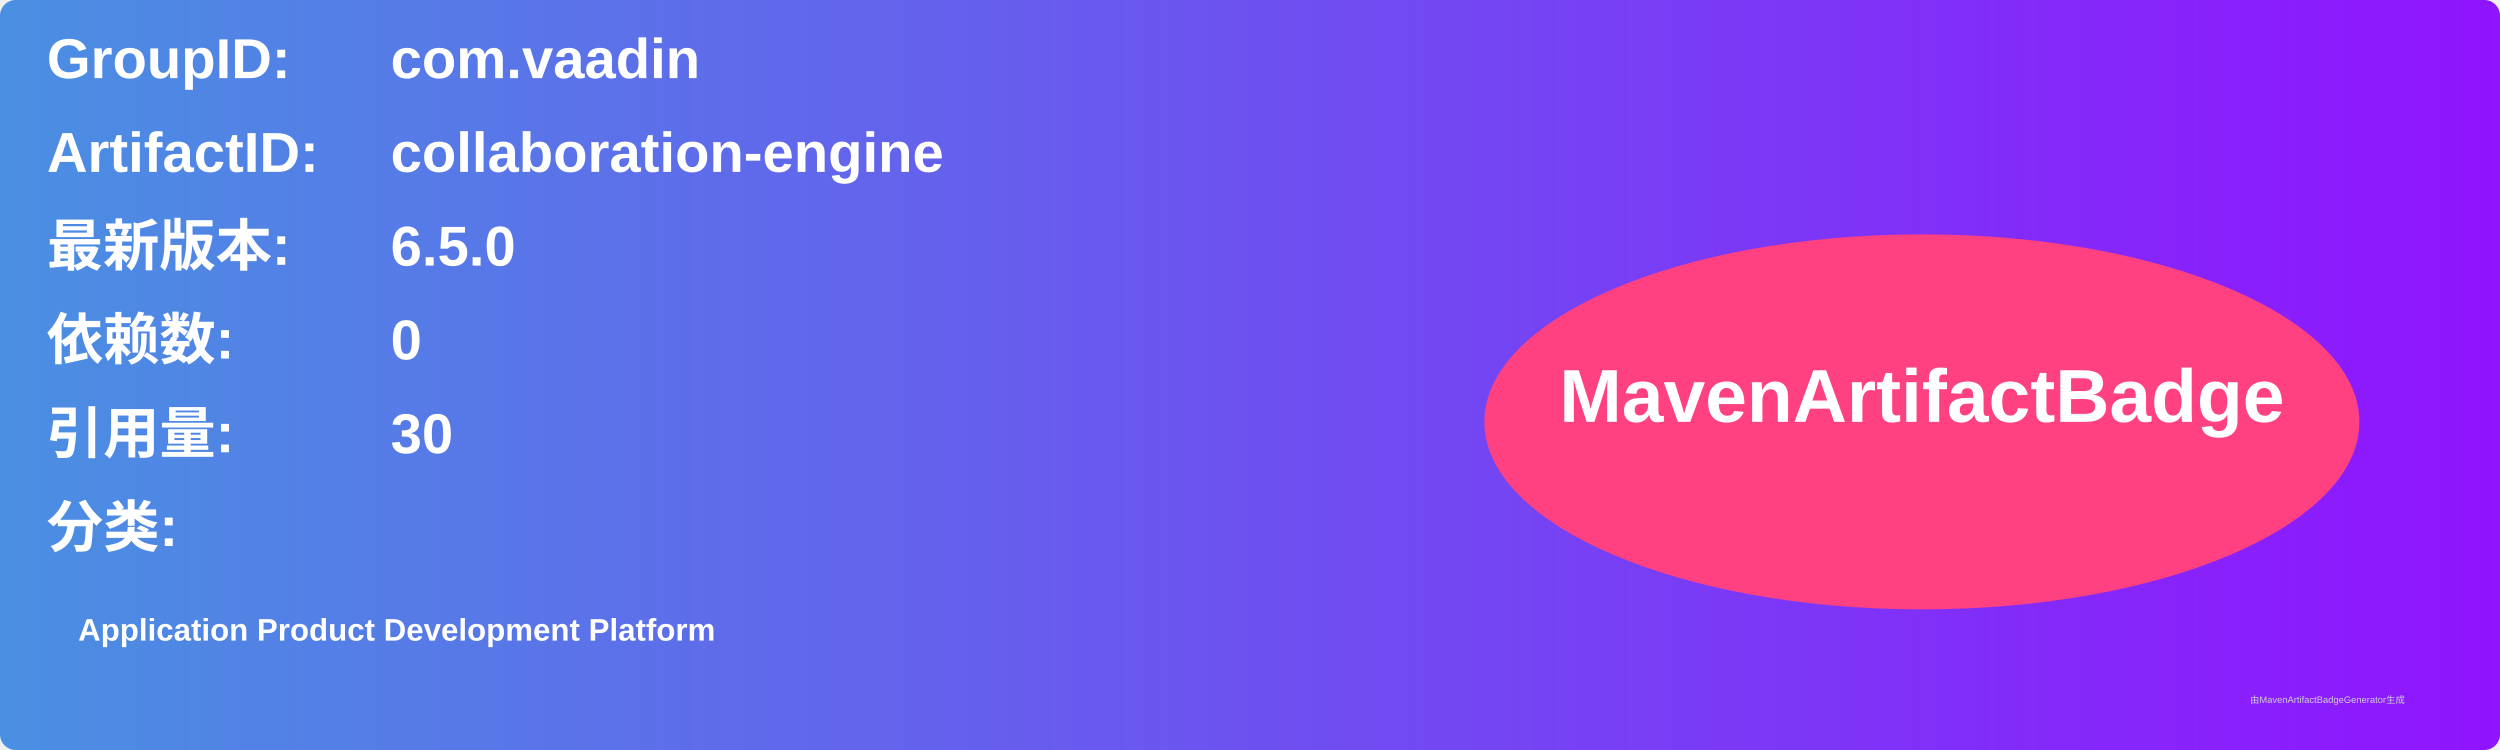
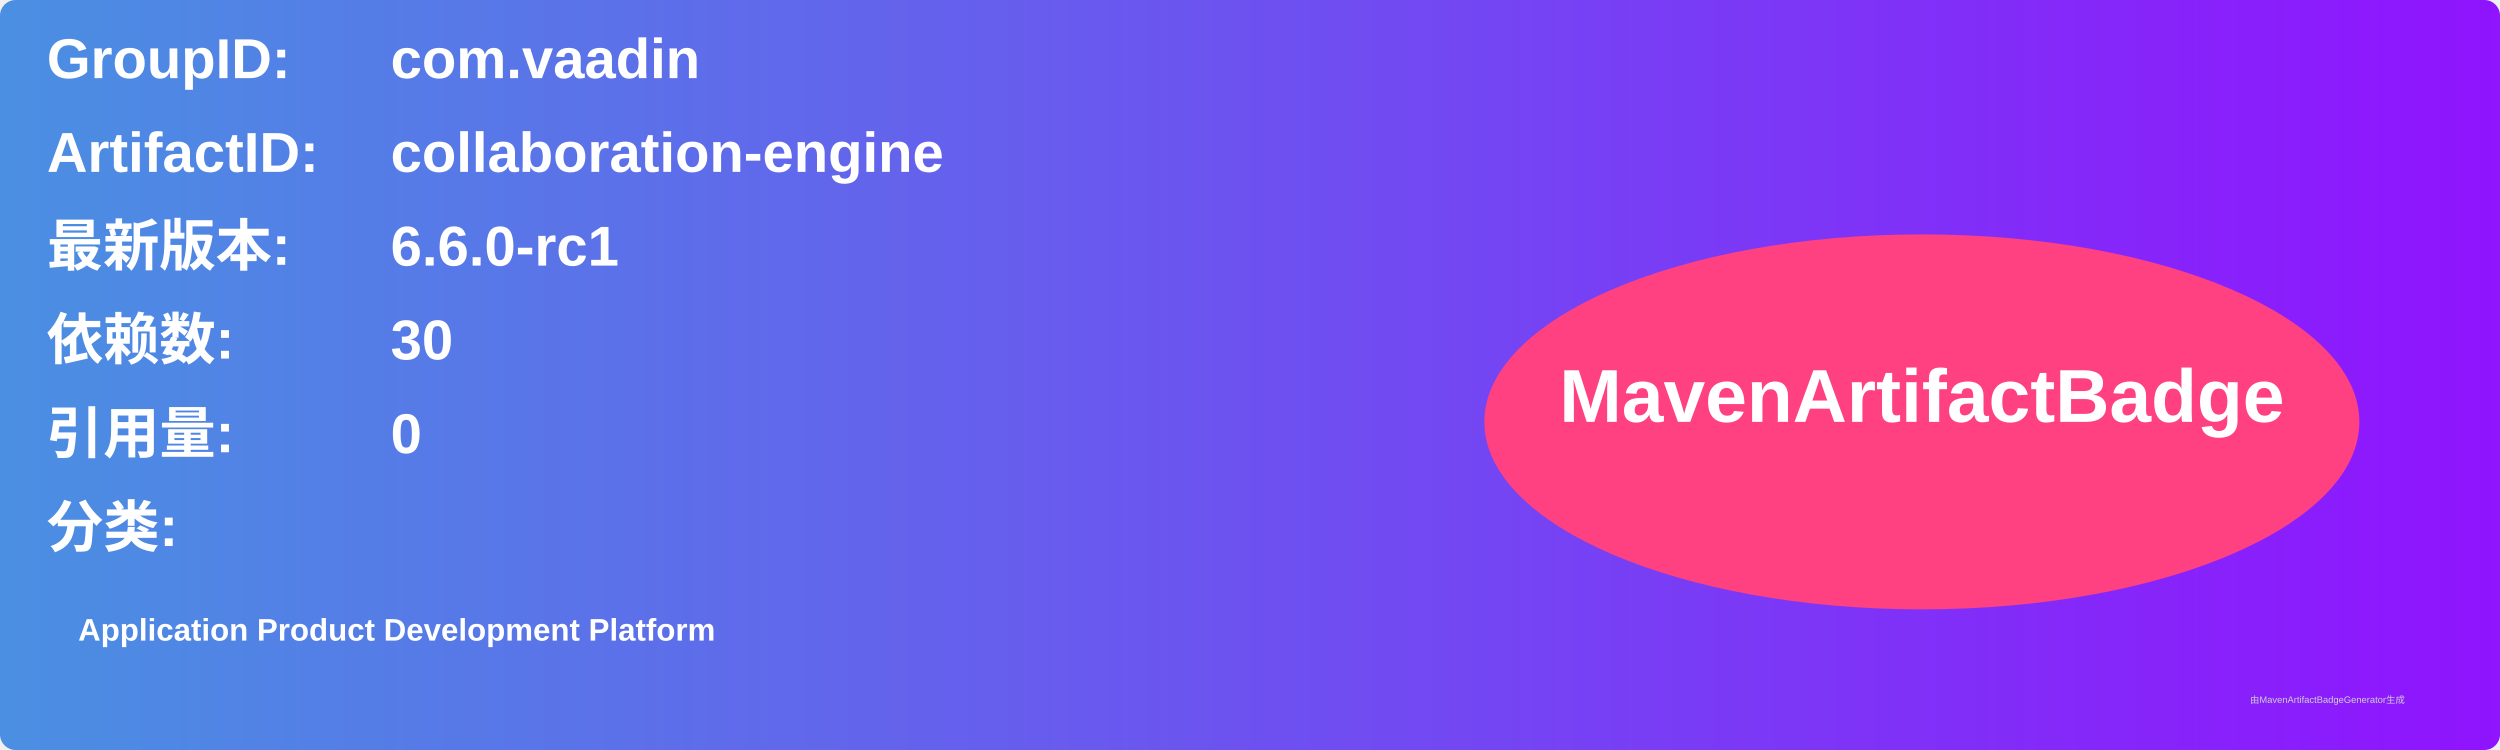
<svg xmlns="http://www.w3.org/2000/svg" width="800" height="240" viewBox="0 0 800 240">
  <linearGradient id="grad" x1="0%" y1="0%" x2="100%" y2="0%">
    <stop offset="0%" stop-color="#4a90e2" />
    <stop offset="100%" stop-color="#9013fe" />
  </linearGradient>
  <rect width="100%" height="100%" rx="5" ry="5" fill="url(#grad)" />
  <g transform="translate(15, 15)">
    <text x="0" y="10" font-family="Arial" font-size="18" fill="white" font-weight="bold" width="260">GroupID:</text>
    <text x="110" y="10" font-family="Arial" font-size="18" fill="white" font-weight="bold" width="460">com.vaadin</text>
    <text x="0" y="40" font-family="Arial" font-size="18" fill="white" font-weight="bold" width="260">ArtifactID:</text>
    <text x="110" y="40" font-family="Arial" font-size="18" fill="white" font-weight="bold" width="460">collaboration-engine</text>
    <text x="0" y="70" font-family="Arial" font-size="18" fill="white" font-weight="bold">最新版本:</text>
    <text x="110" y="70" font-family="Arial" font-size="18" fill="white" font-weight="bold">
-       <tspan font-weight="bold">6.5.0</tspan>
+       <tspan font-weight="bold">6.6.0-rc1</tspan>
    </text>
    <text x="0" y="100" font-family="Arial" font-size="18" fill="white" font-weight="bold">依赖数: </text>
    <text x="110" y="100" font-family="Arial" font-size="18" fill="white">
-       <tspan font-weight="bold">0</tspan>
+       <tspan font-weight="bold">30</tspan>
    </text>
    <text x="0" y="130" font-family="Arial" font-size="18" fill="white" font-weight="bold">引用量: </text>
    <text x="110" y="130" font-family="Arial" font-size="18" fill="white">
-       <tspan font-weight="bold">30</tspan>
+       <tspan font-weight="bold">0</tspan>
    </text>
    <text x="0" y="160" font-family="Arial" font-size="18" fill="white" font-weight="bold">分类:</text>
    <text x="10" y="190" font-family="Arial" font-size="10" fill="white">
      <tspan font-weight="bold">Application Product Development Platform</tspan>
    </text>
    <ellipse cx="600" cy="120" rx="140" ry="60" fill="#ff4081" />
    <text x="600" y="120" text-anchor="middle" font-family="Arial" font-size="24" fill="white" font-weight="bold">MavenArtifactBadge</text>
  </g>
  <text x="720" y="225" font-family="Arial" font-size="3" fill="#d0d0d0">由MavenArtifactBadgeGenerator生成</text>
</svg>
